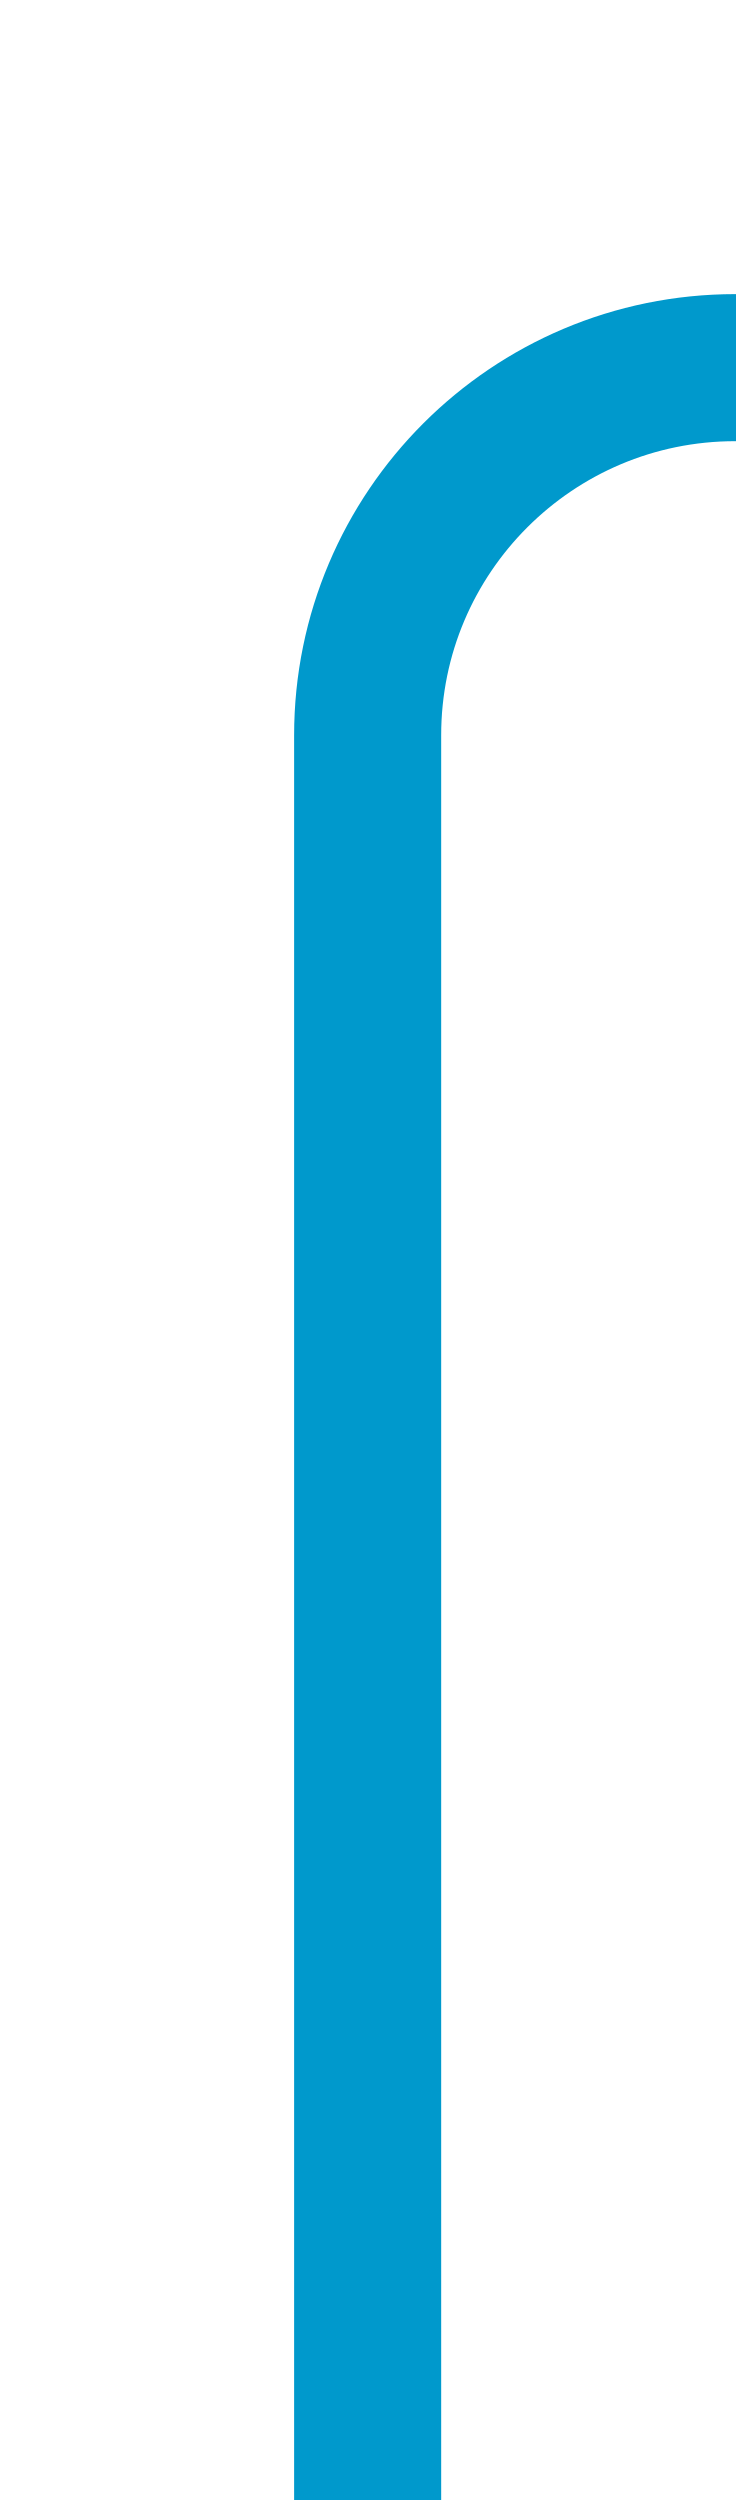
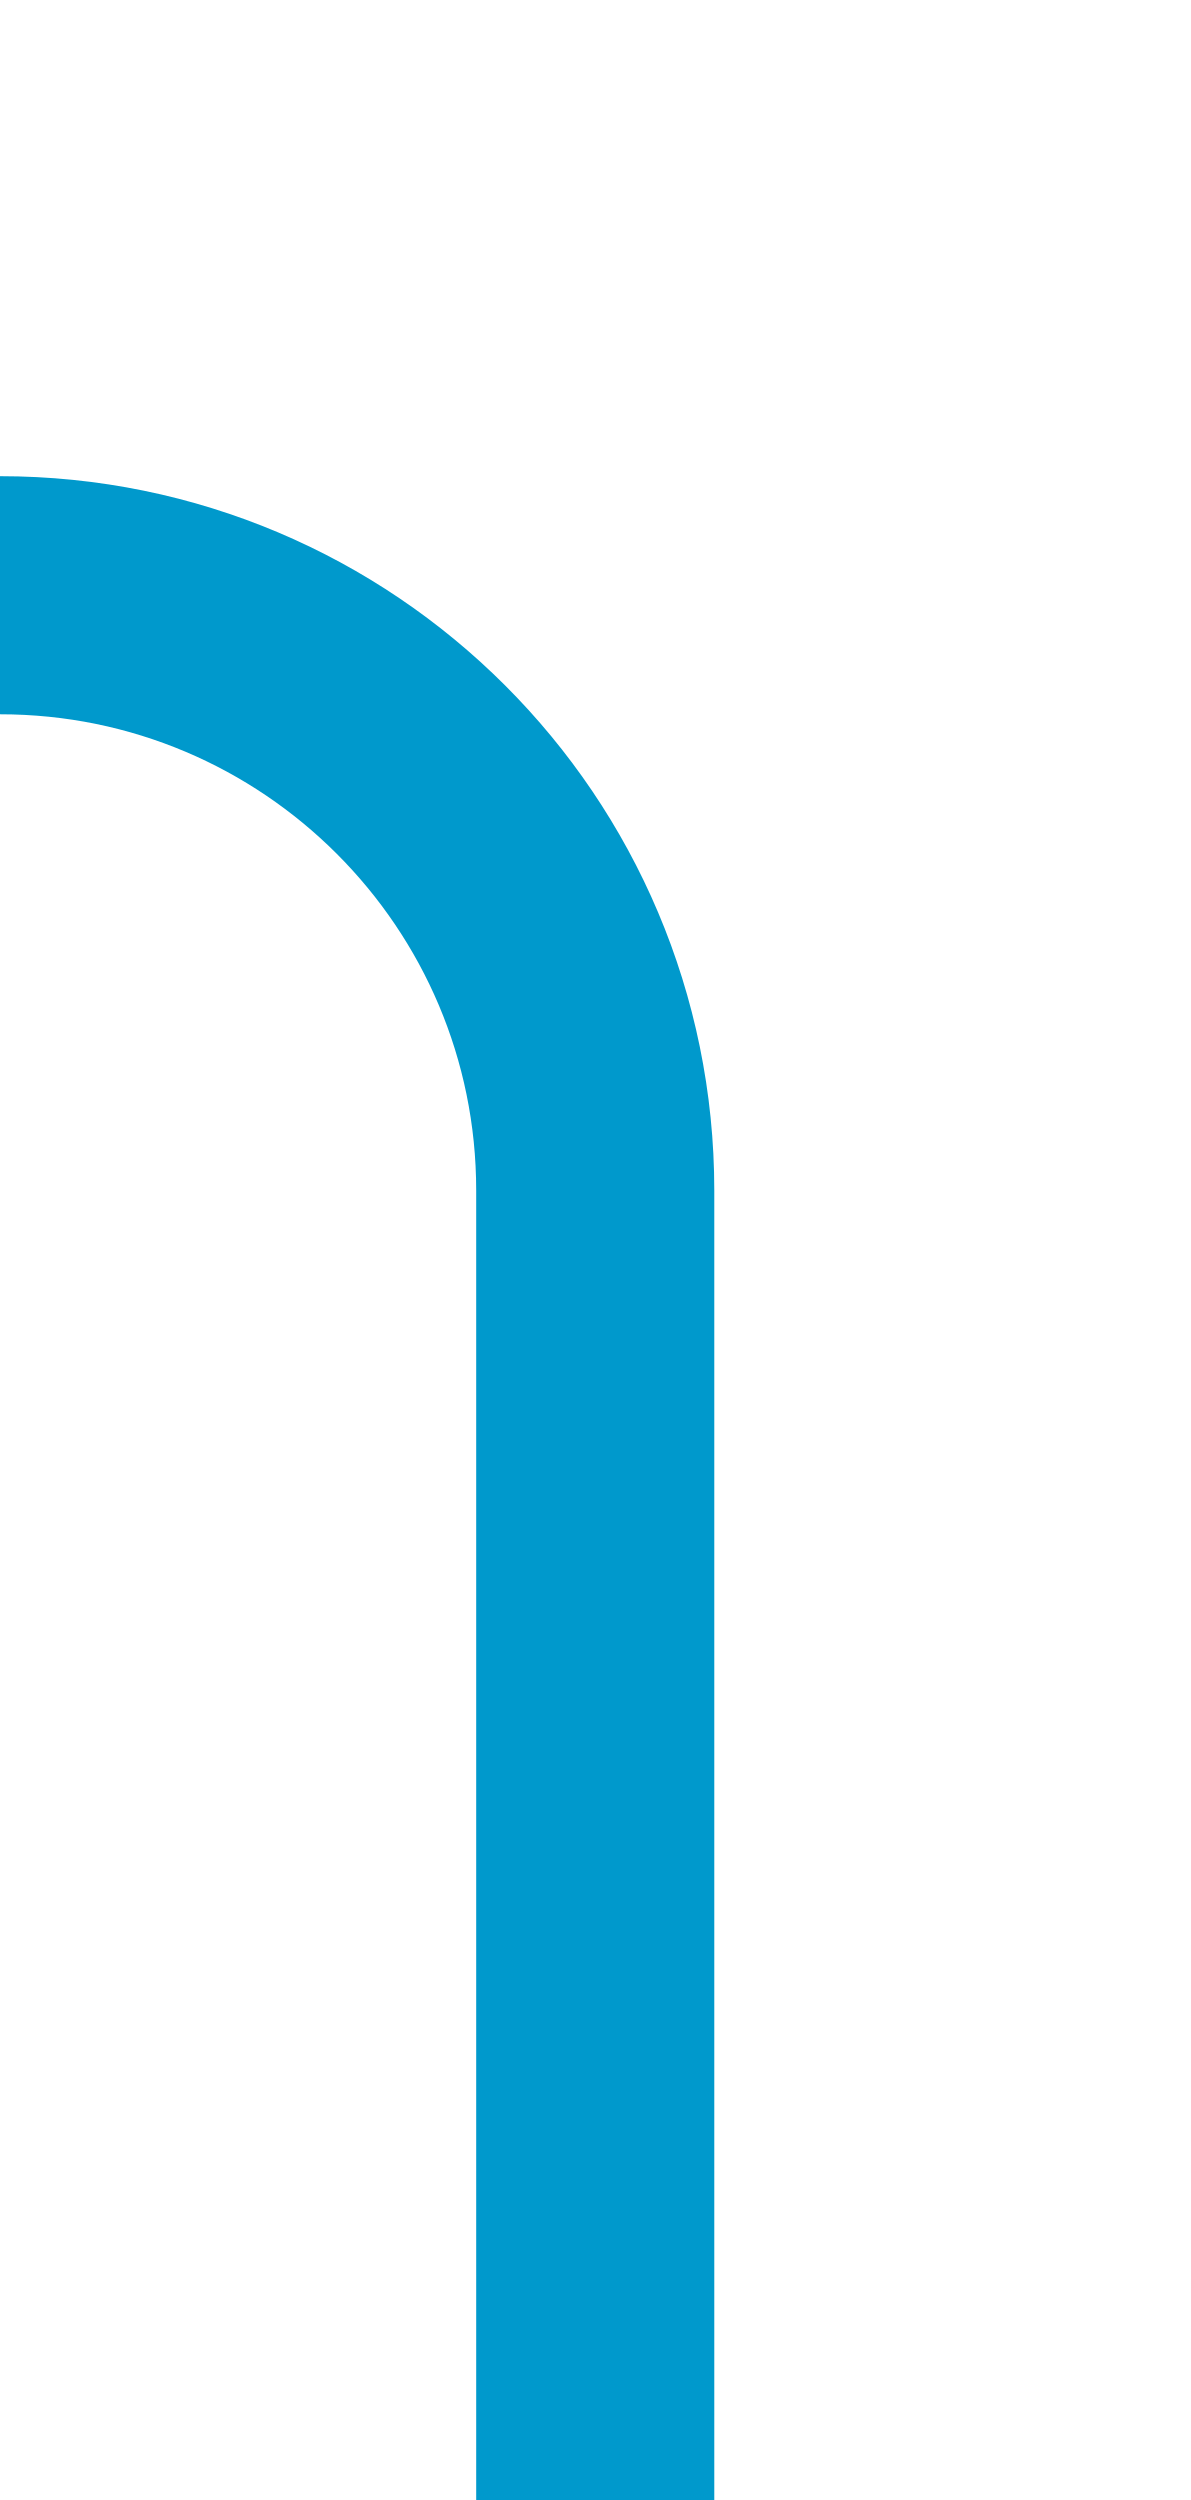
- <svg xmlns="http://www.w3.org/2000/svg" version="1.1" width="10px" height="34px" preserveAspectRatio="xMidYMin meet" viewBox="1231 225  8 34">
-   <path d="M 1266 196  L 1266 225  A 5 5 0 0 1 1261 230 L 1240 230  A 5 5 0 0 0 1235 235 L 1235 259  " stroke-width="2" stroke="#0099cc" fill="none" />
+ <svg xmlns="http://www.w3.org/2000/svg" version="1.1" width="10px" height="21px" preserveAspectRatio="xMidYMin meet" viewBox="718 329  8 21">
+   <path d="M 651 302  L 651 329  A 5 5 0 0 0 656 334 L 717 334  A 5 5 0 0 1 722 339 L 722 350  " stroke-width="2" stroke="#0099cc" fill="none" />
</svg>
